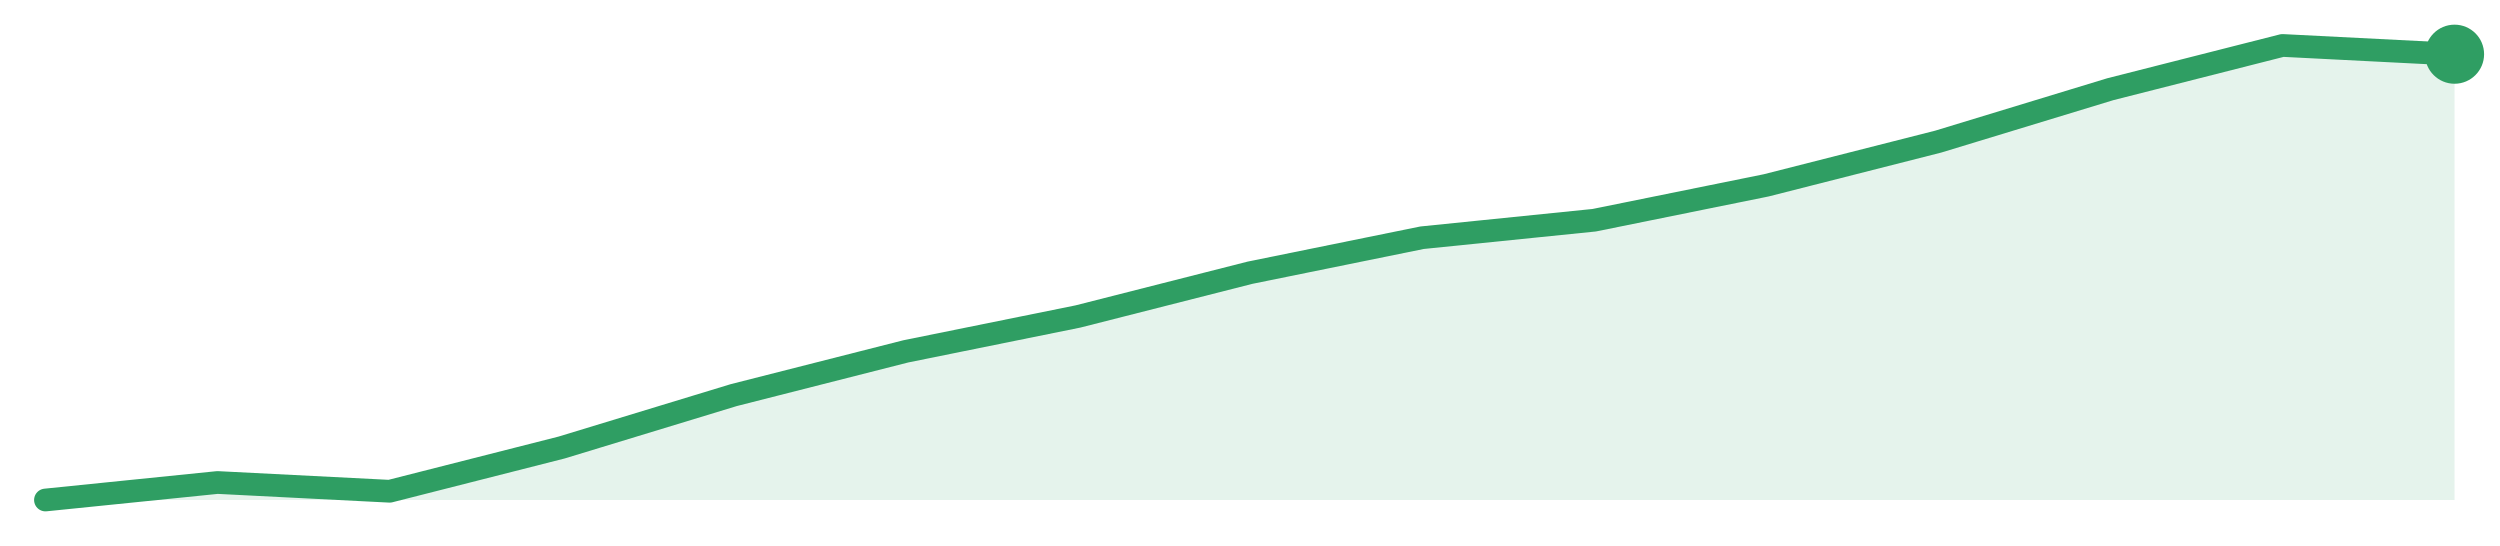
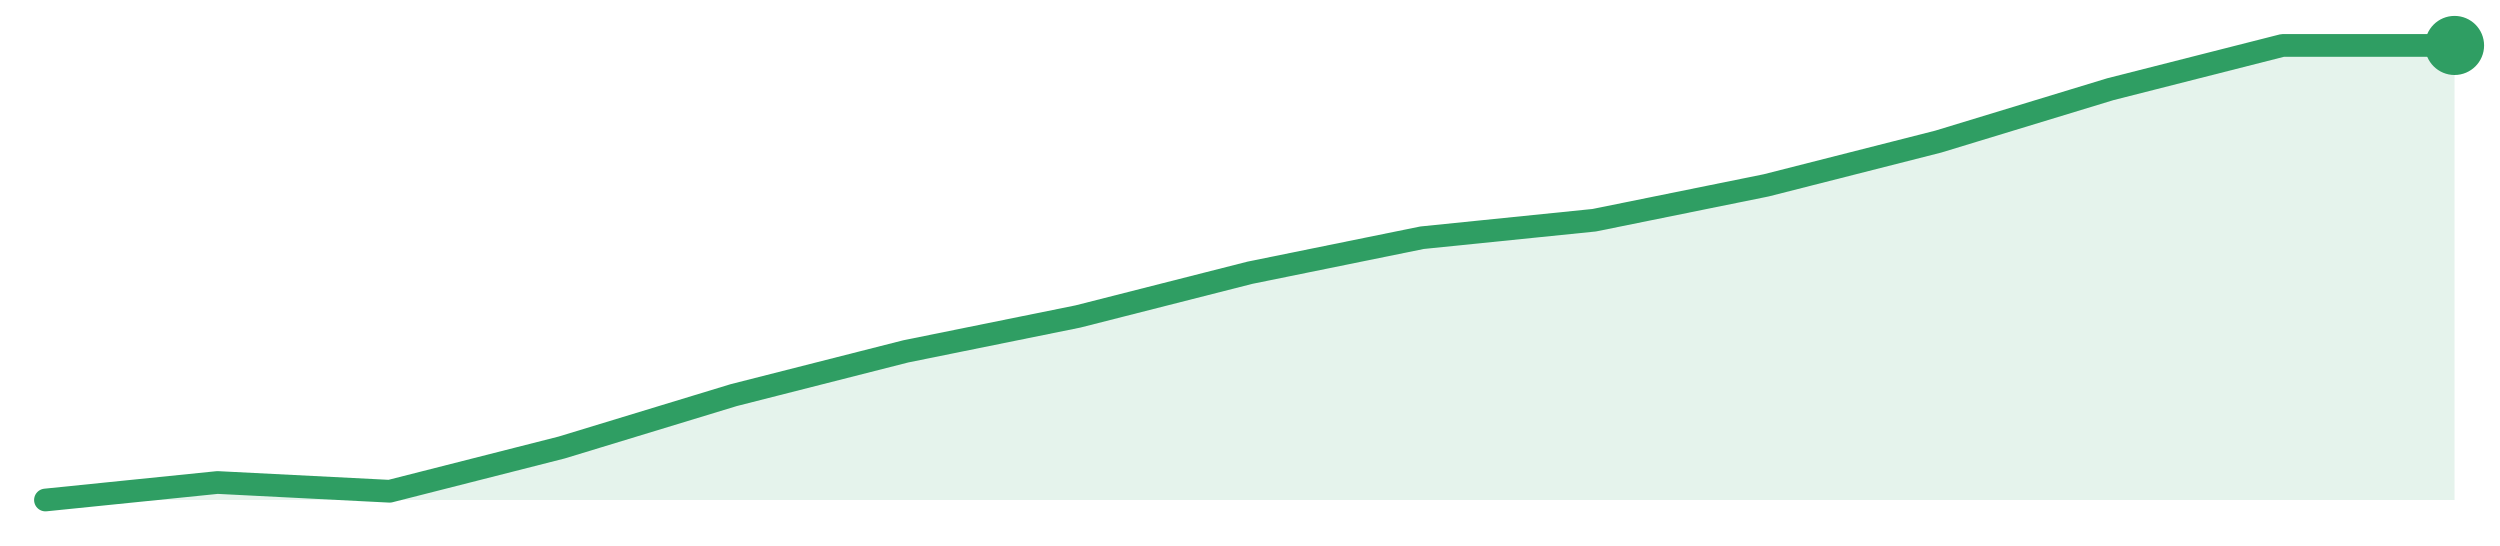
<svg xmlns="http://www.w3.org/2000/svg" width="220" height="48" viewBox="0 0 220 48" role="img" aria-label="trend">
-   <path d="M4.0,44.0 L4.0,44.0 L19.14,42.46 L34.29,43.23 L49.43,39.38 L64.57,34.77 L79.71,30.92 L94.86,27.85 L110.0,24.0 L125.14,20.92 L140.29,19.38 L155.43,16.31 L170.57,12.46 L185.71,7.85 L200.86,4.0 L216.0,4.77 L216.0,44.0 Z" fill="#2f9e631f" />
-   <path d="M4.0,44.0 L19.14,42.46 L34.29,43.23 L49.43,39.38 L64.57,34.77 L79.71,30.92 L94.86,27.85 L110.0,24.0 L125.14,20.92 L140.29,19.38 L155.43,16.31 L170.57,12.46 L185.71,7.85 L200.86,4.0 L216.0,4.77" fill="none" stroke="#2f9e63" stroke-width="2" stroke-linejoin="round" stroke-linecap="round" />
-   <circle cx="216.0" cy="4.77" r="2.6" fill="#2f9e63" />
+   <path d="M4.0,44.0 L4.0,44.0 L19.14,42.46 L34.29,43.23 L49.43,39.38 L64.57,34.77 L79.71,30.92 L94.86,27.85 L110.0,24.0 L125.14,20.92 L140.29,19.38 L155.43,16.31 L170.57,12.46 L185.71,7.85 L200.86,4.0 L216.0,4.0 L216.0,44.0 Z" fill="#2f9e631f" />
+   <path d="M4.0,44.0 L19.14,42.46 L34.29,43.23 L49.43,39.38 L64.57,34.77 L79.71,30.92 L94.86,27.85 L110.0,24.0 L125.14,20.92 L140.29,19.38 L155.43,16.31 L170.57,12.46 L185.71,7.85 L200.86,4.0 L216.0,4.0" fill="none" stroke="#2f9e63" stroke-width="2" stroke-linejoin="round" stroke-linecap="round" />
+   <circle cx="216.0" cy="4.0" r="2.6" fill="#2f9e63" />
</svg>
